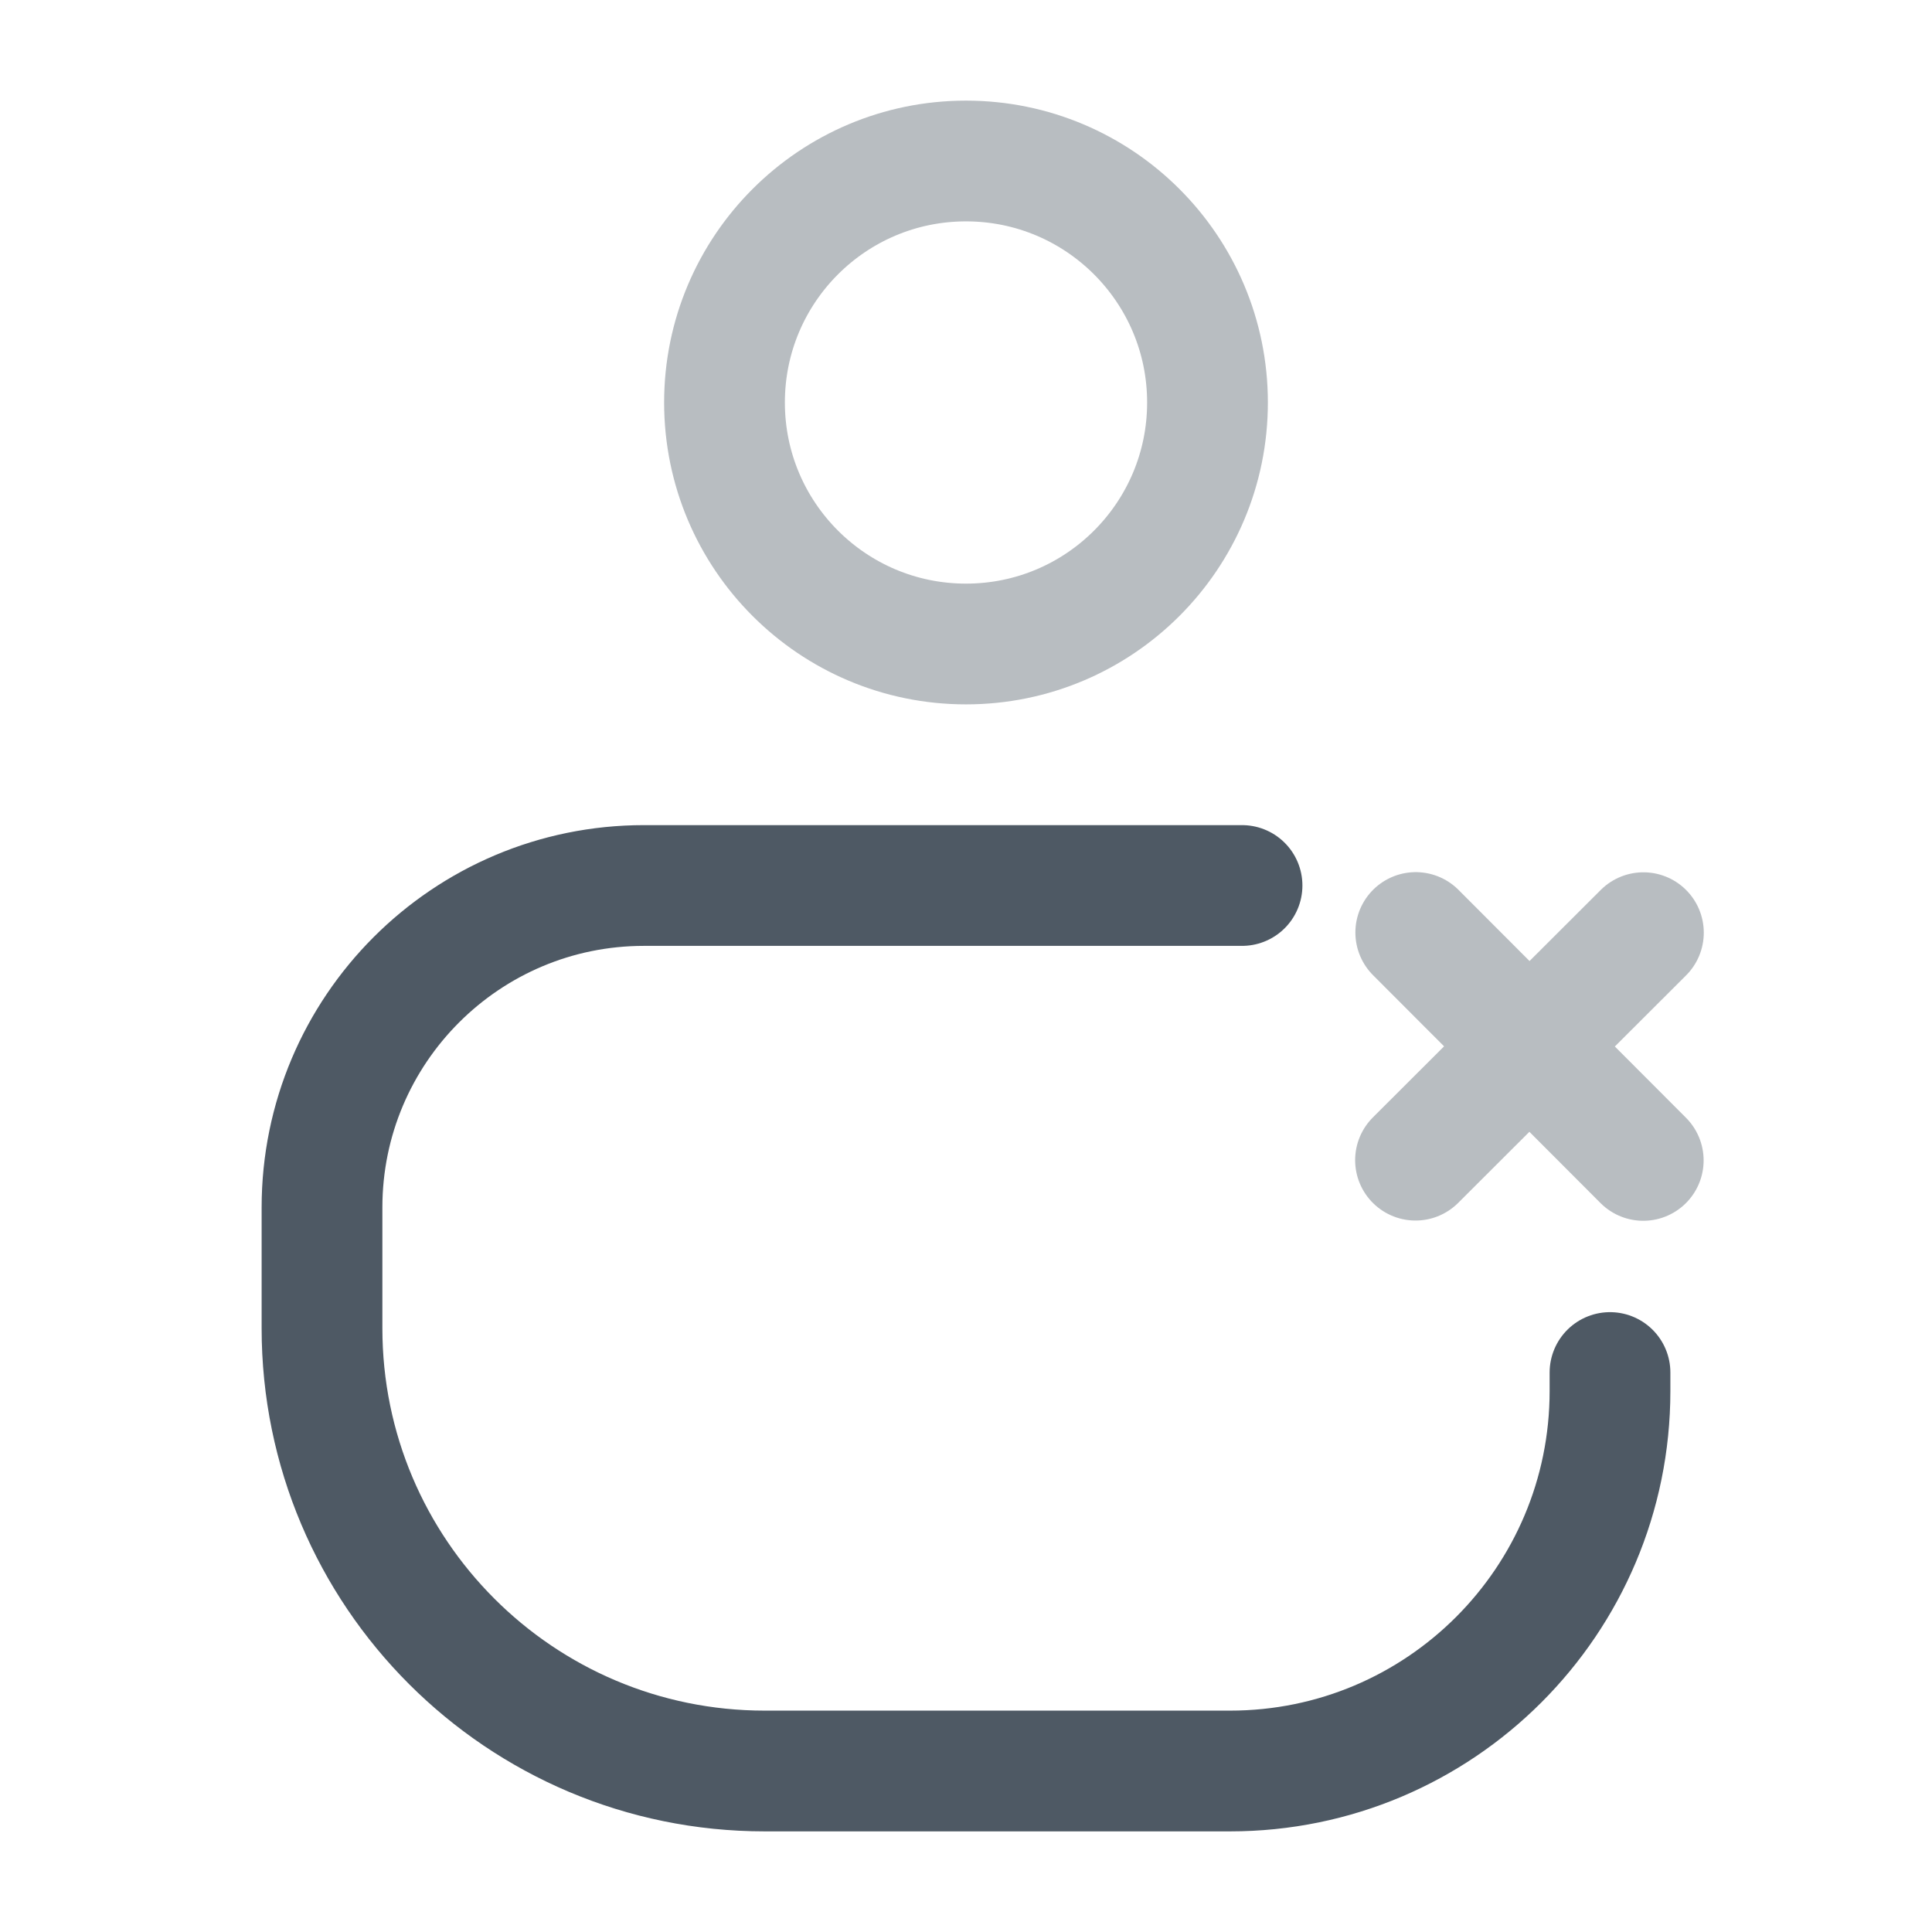
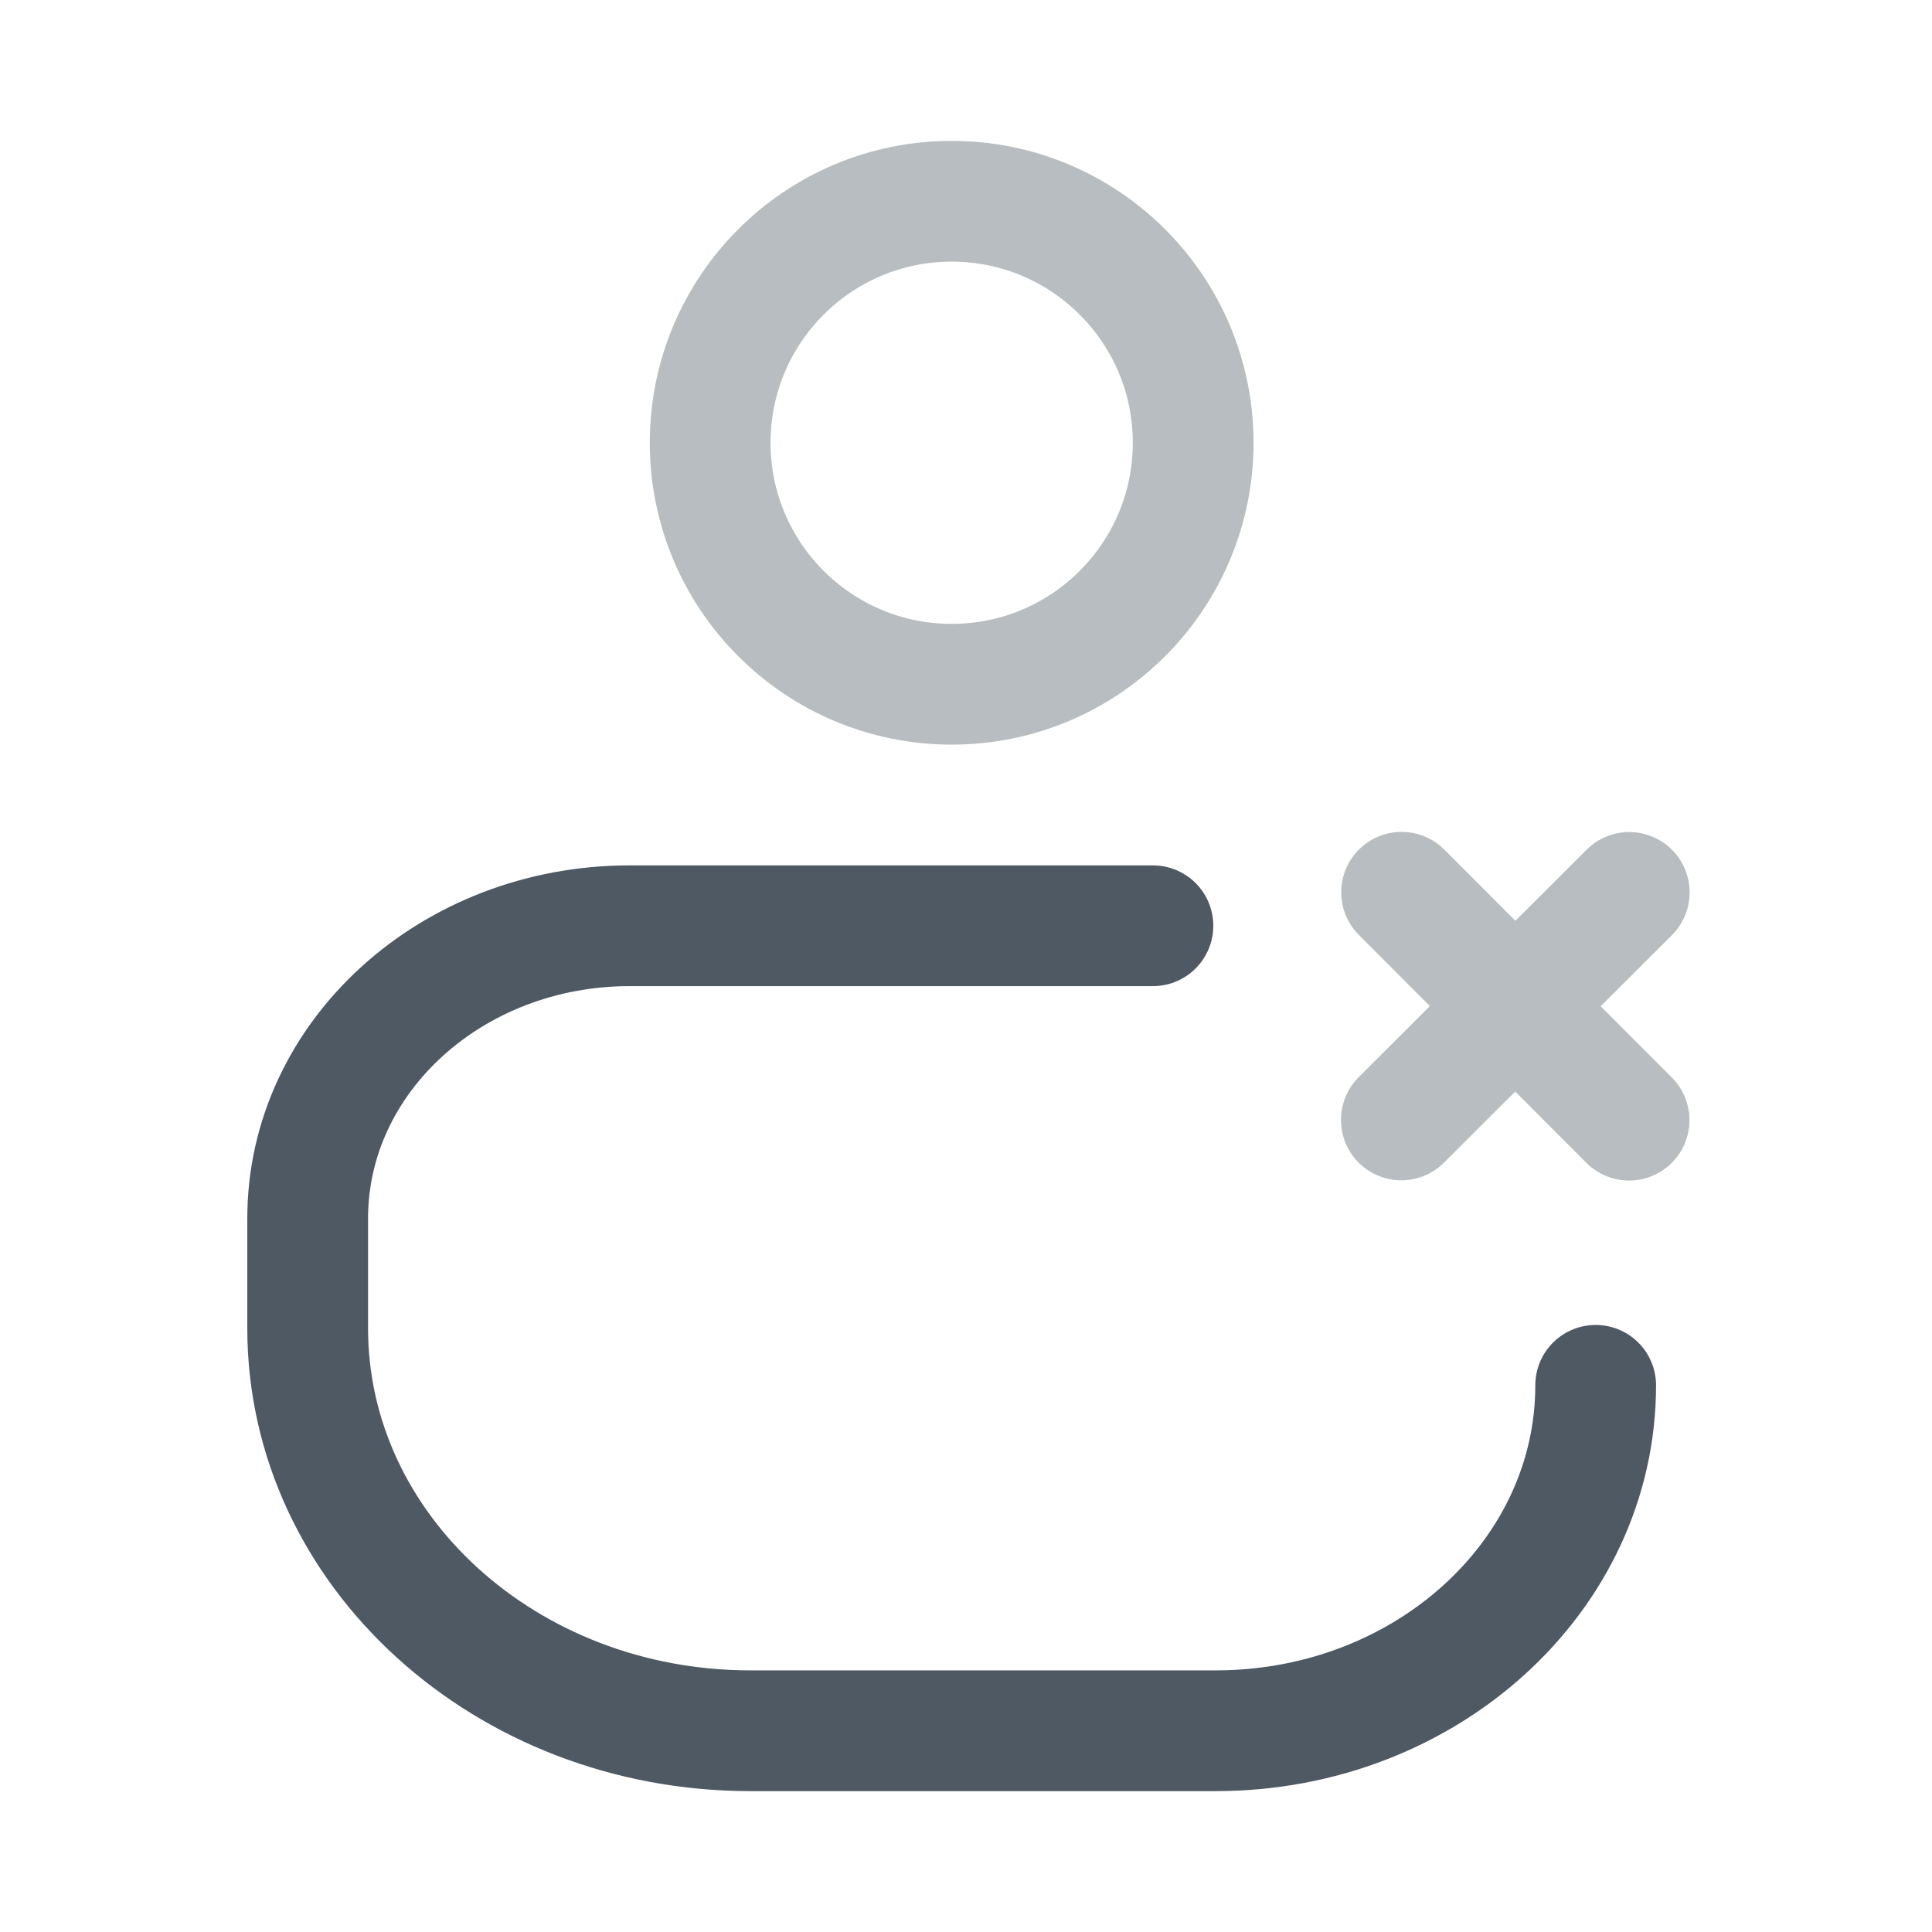
<svg xmlns="http://www.w3.org/2000/svg" width="24" height="24" viewBox="0 0 24 24" fill="none">
-   <circle opacity="0.4" cx="12" cy="5" r="3" stroke="#4E5964" stroke-width="1.5" />
-   <path d="M15.429 11H8C5.791 11 4 12.791 4 15V16.5C4 19.538 6.462 22 9.5 22H15.28C17.887 22 20 19.887 20 17.28V17.05" stroke="#4E5964" stroke-width="1.5" stroke-linecap="round" />
-   <path opacity="0.4" d="M20.415 11.586L17.584 14.412M20.413 14.415L17.587 11.584" stroke="#4E5964" stroke-width="1.5" stroke-linecap="round" stroke-linejoin="round" />
+   <circle opacity="0.4" cx="11.822" cy="5.5" r="3" stroke="#4E5964" stroke-width="1.5" />
+   <path opacity="0.4" d="M20.239 11.086L17.408 13.912M20.237 13.915L17.411 11.084" stroke="#4E5964" stroke-width="1.5" stroke-linecap="round" stroke-linejoin="round" />
+   <path d="M14.322 11.5H7.822C5.613 11.5 3.822 13.128 3.822 15.136V16.5C3.822 19.261 6.285 21.5 9.322 21.5H15.102C17.709 21.5 19.822 19.579 19.822 17.209" stroke="#4E5964" stroke-width="1.5" stroke-linecap="round" />
</svg>
